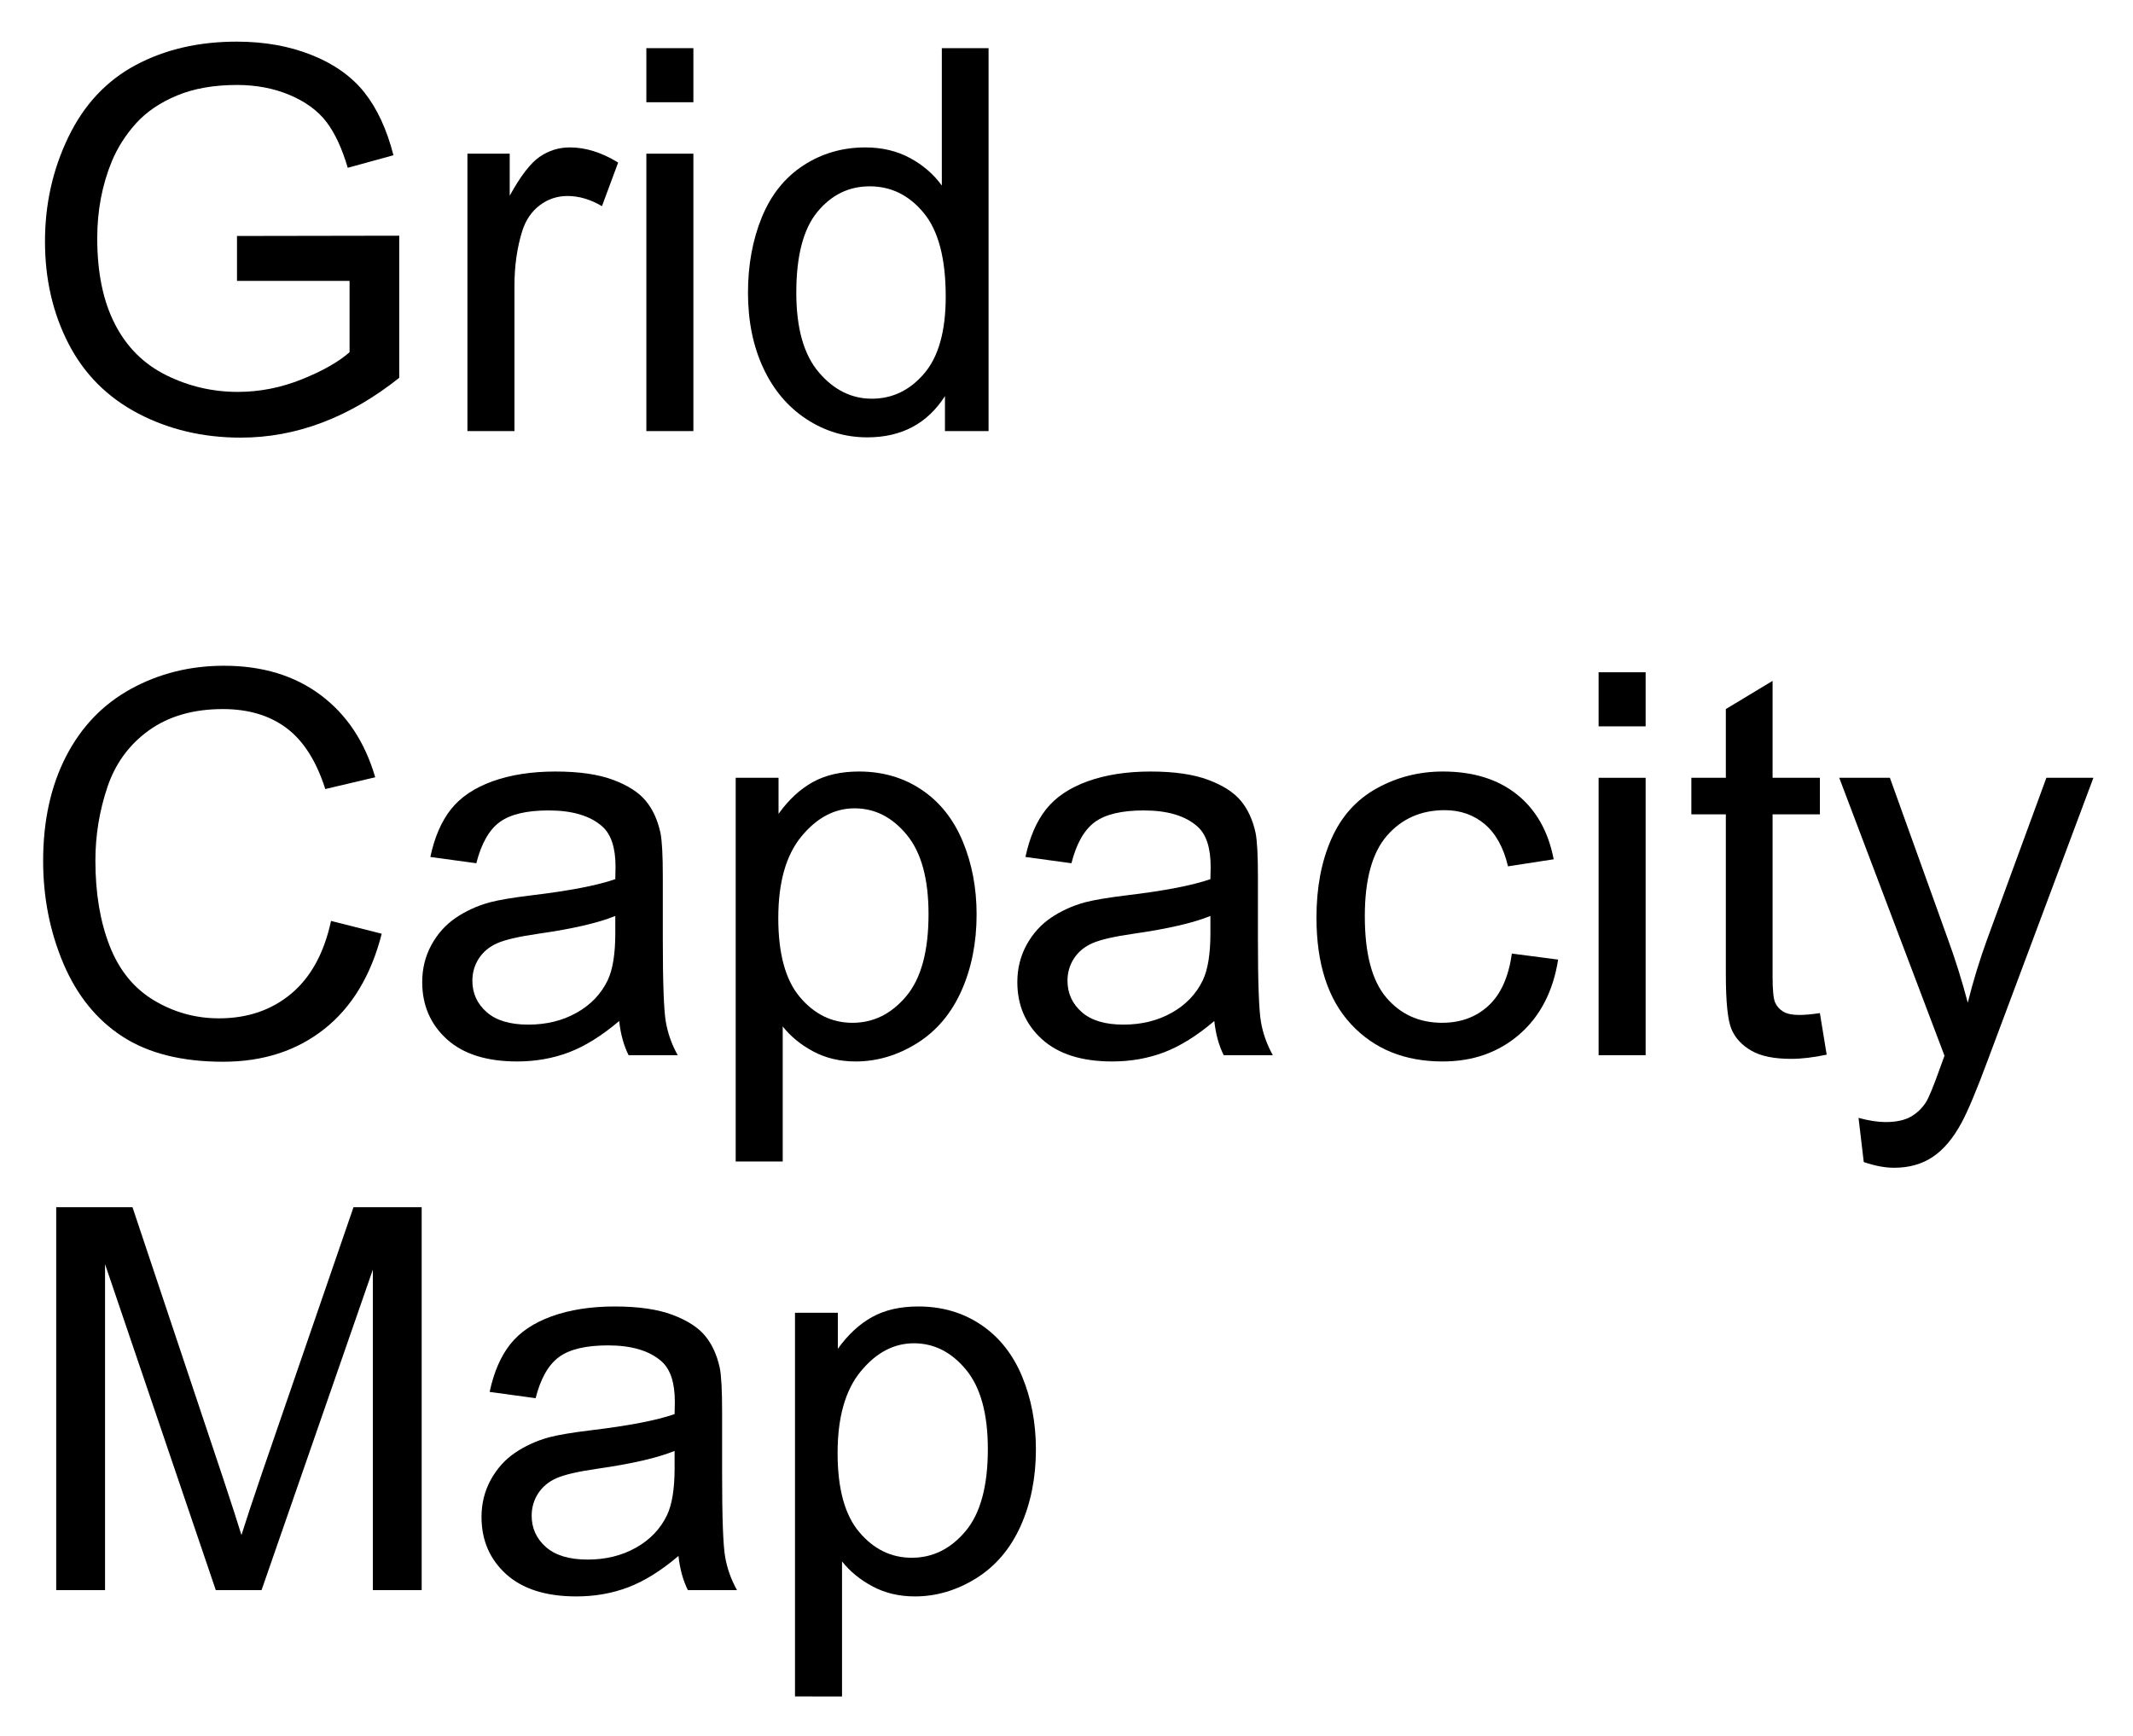
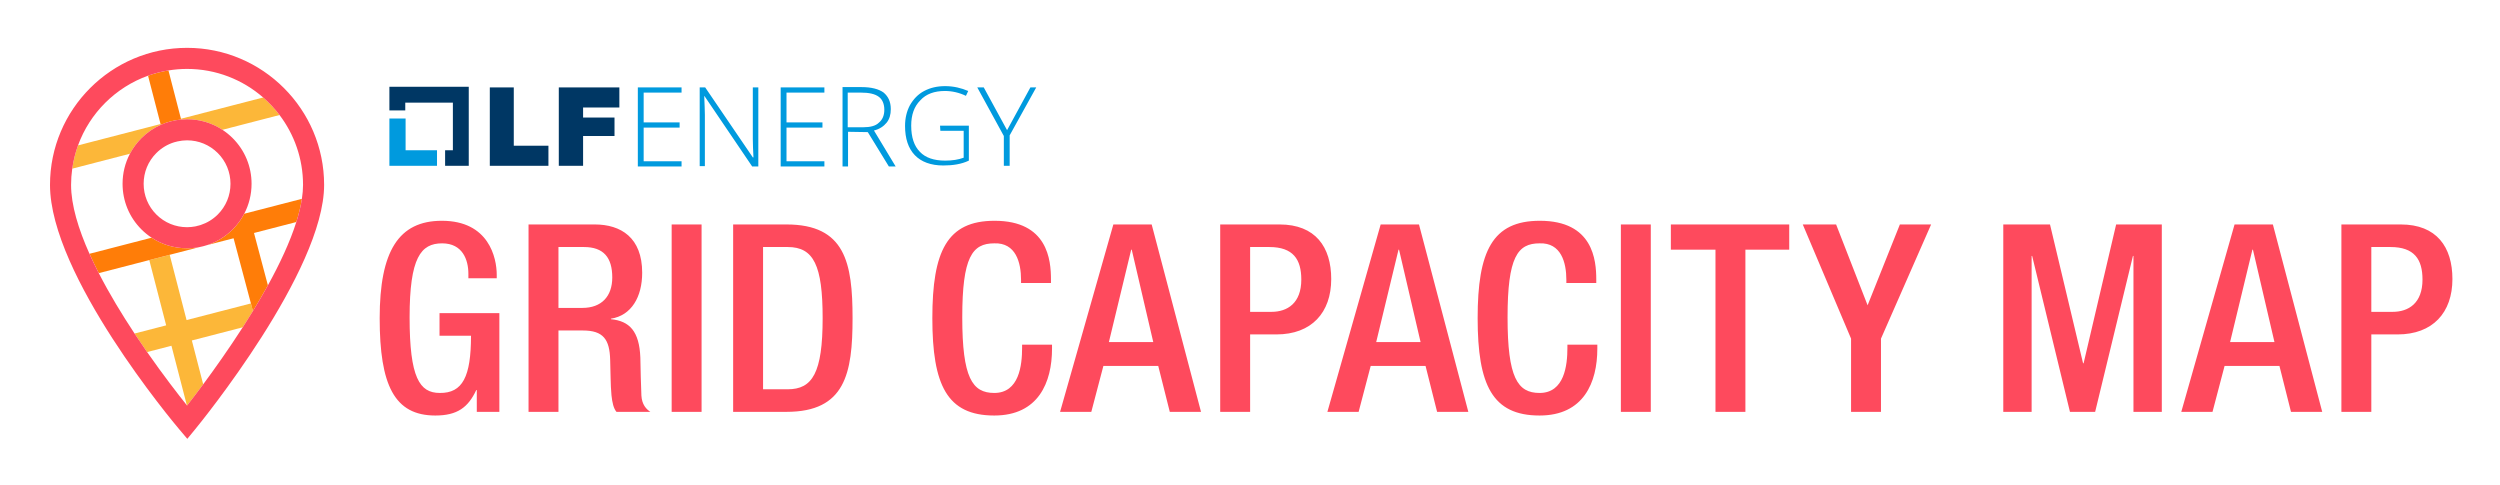
- <svg xmlns="http://www.w3.org/2000/svg" xmlns:xlink="http://www.w3.org/1999/xlink" role="img" viewBox="-1.85 1.65 239.20 194.70">
-   <defs>
-     <path d="M24.727-16.844v-5.039l18.195-.031v15.938C40.129-3.75 37.246-2.074 34.277-.953 31.309.172 28.262.734 25.137.734c-4.219 0-8.051-.906-11.5-2.711-3.445-1.809-6.051-4.422-7.809-7.836-1.758-3.418-2.633-7.238-2.633-11.457 0-4.18.871-8.082 2.621-11.703 1.746-3.625 4.262-6.316 7.543-8.074 3.281-1.758 7.062-2.633 11.336-2.633 3.105 0 5.914.5 8.426 1.508 2.508 1.004 4.477 2.406 5.902 4.203 1.426 1.797 2.508 4.141 3.25 7.031l-5.125 1.406c-.645-2.188-1.445-3.906-2.402-5.156-.957-1.25-2.324-2.25-4.102-3.004-1.777-.75-3.75-1.129-5.918-1.129-2.598 0-4.844.398-6.738 1.188-1.895.793-3.422 1.832-4.586 3.121-1.16 1.289-2.066 2.707-2.707 4.246-1.094 2.656-1.641 5.539-1.641 8.645 0 3.828.656 7.031 1.977 9.609 1.316 2.578 3.234 4.492 5.758 5.742 2.52 1.25 5.195 1.875 8.023 1.875 2.461 0 4.867-.473 7.211-1.422 2.344-.945 4.117-1.957 5.328-3.031v-7.996zm0 0" id="a" />
-     <path d="M3.898 0v-31.113h4.742v4.715c1.211-2.207 2.332-3.66 3.355-4.363 1.027-.703 2.152-1.055 3.387-1.055 1.777 0 3.582.566 5.418 1.699l-1.816 4.891c-1.289-.762-2.578-1.141-3.867-1.141-1.152 0-2.188.348-3.105 1.039-.918.695-1.574 1.656-1.965 2.887-.586 1.875-.875 3.926-.875 6.152V0zm0 0" id="b" />
-     <path d="M3.984-36.883v-6.066H9.258v6.066zM3.984 0v-31.113H9.258V0zm0 0" id="c" />
-     <path d="M24.141 0v-3.926c-1.973 3.086-4.875 4.629-8.703 4.629-2.48 0-4.758-.684-6.84-2.051C6.52-2.715 4.906-4.625 3.766-7.074c-1.145-2.453-1.715-5.27-1.715-8.453 0-3.105.52-5.922 1.551-8.453 1.035-2.527 2.59-4.465 4.66-5.816 2.07-1.348 4.387-2.02 6.941-2.02 1.875 0 3.547.395 5.012 1.188 1.465.789 2.656 1.82 3.574 3.09v-15.41h5.242V0zM7.469-15.527c0 3.984.844 6.965 2.523 8.934 1.68 1.973 3.66 2.961 5.945 2.961 2.305 0 4.262-.941 5.875-2.828 1.609-1.883 2.414-4.758 2.414-8.625 0-4.258-.82-7.383-2.461-9.375-1.641-1.992-3.66-2.992-6.062-2.992-2.344 0-4.301.961-5.875 2.875-1.57 1.914-2.359 4.93-2.359 9.051zm0 0" id="d" />
-     <path d="M35.273-15.059l5.684 1.434c-1.191 4.668-3.336 8.23-6.43 10.68C31.43-.492 27.648.734 23.172.734c-4.629 0-8.391-.945-11.293-2.828-2.898-1.887-5.105-4.617-6.621-8.188-1.512-3.574-2.27-7.414-2.27-11.516 0-4.473.855-8.375 2.562-11.703 1.711-3.332 4.141-5.859 7.297-7.59C16-42.816 19.473-43.68 23.262-43.68c4.297 0 7.91 1.094 10.84 3.281 2.93 2.188 4.969 5.262 6.125 9.227l-5.598 1.32c-.996-3.125-2.441-5.402-4.336-6.828-1.895-1.426-4.277-2.141-7.148-2.141-3.301 0-6.059.793-8.277 2.375-2.215 1.582-3.773 3.707-4.672 6.371-.898 2.668-1.348 5.418-1.348 8.246 0 3.652.531 6.844 1.598 9.566 1.062 2.727 2.719 4.762 4.965 6.109 2.246 1.348 4.676 2.02 7.293 2.02 3.184 0 5.883-.914 8.086-2.75 2.207-1.836 3.703-4.562 4.484-8.176zm0 0" id="e" />
-     <path d="M24.258-3.836C22.305-2.176 20.426-1.008 18.617-.32 16.812.363 14.875.703 12.805.703c-3.418 0-6.047-.836-7.883-2.504-1.836-1.672-2.754-3.805-2.754-6.402 0-1.523.348-2.914 1.039-4.176.695-1.258 1.602-2.27 2.727-3.031 1.121-.762 2.387-1.34 3.793-1.73 1.035-.273 2.598-.535 4.688-.789 4.258-.508 7.391-1.113 9.406-1.816.02-.723.027-1.184.027-1.379 0-2.148-.496-3.66-1.496-4.539-1.348-1.191-3.348-1.789-6.004-1.789-2.48 0-4.312.438-5.492 1.305-1.184.871-2.059 2.406-2.621 4.617l-5.156-.703c.469-2.207 1.238-3.992 2.312-5.348 1.074-1.359 2.625-2.402 4.656-3.137 2.031-.73 4.387-1.098 7.062-1.098 2.656 0 4.812.312 6.477.938 1.66.625 2.879 1.41 3.66 2.359.781.945 1.328 2.145 1.641 3.59.176.898.262 2.516.262 4.859v7.031c0 4.902.113 8.004.34 9.305C29.711-2.438 30.156-1.191 30.82 0H25.312c-.547-1.094-.898-2.375-1.055-3.836zm-.438-11.781c-1.914.781-4.789 1.445-8.617 1.992-2.168.312-3.699.664-4.598 1.055-.898.391-1.59.965-2.082 1.715-.488.754-.73 1.59-.73 2.504 0 1.406.531 2.578 1.598 3.516 1.062.938 2.621 1.406 4.672 1.406 2.031 0 3.836-.441 5.422-1.332 1.582-.887 2.742-2.105 3.484-3.645.566-1.191.852-2.953.852-5.273zm0 0" id="f" />
-     <path d="M3.953 11.922v-43.035H8.758v4.043c1.133-1.582 2.414-2.77 3.84-3.559 1.426-.793 3.152-1.188 5.184-1.188 2.656 0 5 .684 7.031 2.051 2.031 1.367 3.566 3.297 4.602 5.785 1.035 2.492 1.555 5.223 1.555 8.191 0 3.184-.574 6.047-1.715 8.598-1.145 2.547-2.805 4.5-4.98 5.859C22.094.023 19.805.703 17.402.703c-1.758 0-3.336-.371-4.73-1.113-1.398-.742-2.547-1.68-3.445-2.812v15.145zm4.777-27.305c0 4.004.809 6.965 2.434 8.879 1.621 1.914 3.582 2.871 5.887 2.871 2.344 0 4.352-.992 6.02-2.973 1.672-1.984 2.508-5.055 2.508-9.215 0-3.965-.816-6.934-2.449-8.906-1.629-1.973-3.578-2.961-5.844-2.961-2.246 0-4.234 1.051-5.961 3.152-1.73 2.098-2.594 5.152-2.594 9.152zm0 0" id="g" />
-     <path d="M24.258-11.398l5.188.676c-.566 3.574-2.02 6.371-4.352 8.395C22.758-.309 19.891.703 16.492.703c-4.258 0-7.68-1.391-10.266-4.176C3.637-6.254 2.344-10.242 2.344-15.438c0-3.359.555-6.301 1.672-8.82 1.113-2.52 2.805-4.41 5.082-5.668 2.273-1.262 4.75-1.891 7.426-1.891 3.379 0 6.141.855 8.289 2.562 2.148 1.711 3.527 4.137 4.133 7.281l-5.125.793c-.488-2.09-1.355-3.664-2.594-4.719-1.242-1.055-2.742-1.582-4.5-1.582-2.656 0-4.812.953-6.473 2.855-1.66 1.906-2.488 4.918-2.488 9.039 0 4.18.797 7.219 2.398 9.109 1.602 1.895 3.695 2.844 6.273 2.844 2.07 0 3.797-.633 5.184-1.906 1.387-1.27 2.266-3.219 2.637-5.859zm0 0" id="h" />
-     <path d="M15.469-4.719l.762 4.66c-1.484.312-2.812.469-3.984.469-1.914 0-3.398-.301-4.453-.91-1.055-.605-1.797-1.398-2.227-2.387-.43-.984-.645-3.059-.645-6.223v-17.902H1.055v-4.102h3.867v-7.707l5.242-3.164v10.871h5.305v4.102h-5.305v18.191c0 1.504.094 2.473.281 2.902.184.43.488.77.906 1.027.422.254 1.023.379 1.805.379.586 0 1.355-.066 2.312-.207zm0 0" id="i" />
-     <path d="M3.719 11.984l-.586-4.953C4.285 7.344 5.293 7.5 6.152 7.5c1.172 0 2.109-.195 2.812-.586.703-.391 1.277-.938 1.73-1.641.332-.527.867-1.836 1.609-3.926.098-.293.254-.723.469-1.289L.969-31.113h5.68L13.125-13.094c.84 2.285 1.594 4.688 2.258 7.203.605-2.422 1.328-4.781 2.164-7.086l6.652-18.137h5.273L17.637.527c-1.27 3.418-2.254 5.77-2.957 7.059-.938 1.738-2.016 3.016-3.227 3.824-1.211.812-2.656 1.215-4.336 1.215-1.016 0-2.148-.211-3.398-.641zm0 0" id="j" />
-     <path d="M4.453 0v-42.949h8.555l10.164 30.41c.938 2.832 1.625 4.953 2.055 6.359.488-1.562 1.25-3.859 2.281-6.887l10.285-29.883h7.645V0h-5.477v-35.945L27.48 0h-5.129L9.93-36.562V0zm0 0" id="k" />
-   </defs>
-   <use y="50" xlink:href="#a" />
-   <use x="46.67" y="50" xlink:href="#b" />
-   <use x="66.65" y="50" xlink:href="#c" />
-   <use x="79.98" y="50" xlink:href="#d" />
-   <g>
-     <use y="120" xlink:href="#e" />
-     <use x="43.33" y="120" xlink:href="#f" />
-     <use x="76.699" y="120" xlink:href="#g" />
-     <use x="110.068" y="120" xlink:href="#f" />
-     <use x="143.438" y="120" xlink:href="#h" />
-     <use x="173.438" y="120" xlink:href="#c" />
-     <use x="186.768" y="120" xlink:href="#i" />
-     <use x="203.438" y="120" xlink:href="#j" />
-   </g>
-   <g>
-     <use y="180" xlink:href="#k" />
-     <use x="49.98" y="180" xlink:href="#f" />
-     <use x="83.35" y="180" xlink:href="#g" />
-   </g>
+ <svg xmlns="http://www.w3.org/2000/svg" role="img" viewBox="-15.82 -17.82 1030.64 199.64">
+   <style>svg {enable-background:new 0 0 1000 165}</style>
+   <style>.st4{fill:#fe4a5d}.st5{fill:#003764}.st6{fill:#009ade}</style>
+   <path fill="none" d="M450.525 85.099l-9.195 38.086h18.286l-8.873-38.086zm56.926-1.081h-7.899v26.725h8.765c6.599 0 12.334-3.569 12.334-13.308 0-8.332-3.354-13.417-13.2-13.417zM560.728 85.099l-9.197 38.086h18.284l-8.871-38.086zM44.828 127.314c6.648 9.539 12.747 17.399 16.38 21.942l-6.349-24.537-10.031 2.595zm31.05-91.623c1.506.991 2.924 2.14 4.229 3.444 5.018 5.018 7.782 11.697 7.782 18.81 0 4.377-1.05 8.588-3.025 12.35l23.775-6.151c.302-1.993.471-3.913.471-5.735 0-10.811-3.611-20.792-9.685-28.811l-23.548 6.093zm272.867-8.259c0-2.404-.801-4.273-2.27-5.341-1.602-1.202-4.006-1.736-7.478-1.736h-5.341v14.288h6.409c2.804 0 5.074-.534 6.409-1.869 1.469-1.202 2.27-2.938 2.27-5.341zM224.902 84.018h-10.494v25.102h9.846c7.899 0 12.336-4.761 12.336-12.551 0-8.223-3.571-12.551-11.687-12.551zM94.624 99.808c4.896-8.876 9.109-17.854 11.711-26.092L88.891 78.229l5.734 21.579zm-48.903-10.41l-20.813 5.385c4.385 8.549 9.571 17.083 14.737 24.898l13.038-3.373-6.962-26.91zm22.229 51.224c4.692-6.331 10.513-14.521 16.294-23.505l-20.971 5.426 4.678 18.079zM54.134 87.221l6.962 26.909 26.519-6.861-7.138-26.863-10.957 2.835c-1.016.328-2.051.6-3.106.804L54.134 87.221zm-11.645-10.468C37.471 71.736 34.708 65.057 34.708 57.945c0-4.392 1.057-8.617 3.044-12.39l-23.789 6.155c-.309 2.191-.479 4.425-.479 6.699 0 8.321 3.019 18.201 7.58 28.392l25.618-6.628c-1.494-.985-2.9-2.126-4.194-3.42zm266.438 7.265h-10.17v58.645h10.17c10.172 0 14.391-6.709 14.391-29.323 0-21.747-3.678-29.322-14.391-29.322zM912.746 85.099l-9.196 38.086h18.286l-8.873-38.086zm56.922-1.081H961.771v26.725h8.763c6.601 0 12.336-3.569 12.336-13.308 0-8.332-3.354-13.417-13.201-13.417zM92.667 22.371c-8.403-7.324-19.373-11.775-31.369-11.775-2.612 0-5.173.219-7.673.624l5.154 19.919 33.888-8.768zM48.634 45.28c-3.377 3.377-5.236 7.874-5.236 12.665s1.859 9.288 5.235 12.663c3.377 3.377 7.874 5.236 12.665 5.236 1.134 0 2.249-.112 3.339-.316l2.257-.584c2.636-.862 5.055-2.322 7.069-4.336 3.376-3.375 5.236-7.873 5.236-12.663s-1.86-9.288-5.236-12.664c-3.384-3.383-7.882-5.247-12.665-5.247-1.328 0-2.629.158-3.895.437l-1.441.373c-2.736.85-5.245 2.352-7.328 4.436zm-3.424-31.892c-13.374 4.794-24.011 15.382-28.864 28.729l34.02-8.802-5.156-19.927z" />
+   <path d="M210.275 42.254h-14.288V18.218h-9.881v32.315h24.169zm14.288-4.006h12.952v-7.611h-12.952v-4.14h14.955v-8.279h-24.97v32.315h10.015z" class="st5" />
+   <path d="M265.156 48.663h-15.623V34.776h14.821V32.64h-14.821V20.355h15.623v-2.137h-18.027V50.8h18.027zm9.48-26.839l19.629 28.976h2.537V18.218h-2.27v21.231c0 2.404.134 4.941.267 7.611h-.267l-19.629-28.842h-2.27v32.448h2.136V29.568c0-1.736-.134-4.273-.267-7.745h.134zM324.042 48.663h-15.623V34.776h14.822V32.64h-14.822V20.355h15.623v-2.137h-18.026V50.8h18.026zm25.638-15.89c1.202-1.469 1.736-3.338 1.736-5.608 0-3.071-1.068-5.208-2.938-6.81-2.003-1.469-5.074-2.27-9.08-2.27h-7.878v32.715h2.27V36.512l8.145.134 8.679 14.154h2.804l-8.946-14.822c2.27-.534 4.006-1.736 5.208-3.205zm-9.614 1.869h-6.409V20.355h5.341c3.472 0 5.875.534 7.478 1.736 1.469 1.068 2.27 2.938 2.27 5.341 0 2.404-.801 4.139-2.27 5.341-1.335 1.335-3.605 1.869-6.409 1.869zm43.531 13.754v-14.421h-11.884l.133 2.136h9.614v11.083c-2.136.801-4.674 1.202-7.611 1.202-4.674 0-8.145-1.202-10.415-3.605-2.404-2.404-3.605-6.009-3.605-10.816 0-4.407 1.202-7.878 3.739-10.415 2.404-2.671 5.875-3.872 10.148-3.872 2.938 0 5.875.668 8.679 2.003l.935-2.003c-2.804-1.202-6.009-2.003-9.481-2.003-3.338 0-6.142.668-8.679 2.003-2.537 1.335-4.406 3.338-5.875 5.875-1.335 2.537-2.003 5.341-2.003 8.546 0 5.208 1.335 9.214 4.006 12.018s6.677 4.273 11.751 4.273c3.872 0 7.478-.534 10.549-2.003zM398.018 50.533h2.403V37.981l10.95-19.763h-2.404l-9.614 17.626-9.614-17.626h-2.671l10.95 20.03z" class="st6" />
+   <path d="M165.373 120.588h12.984c0 16.881-3.462 23.697-12.875 23.588-8.33 0-12.443-6.276-12.443-31.162 0-24.67 4.652-30.513 13.417-30.513 8.439 0 10.82 6.818 10.82 12.553v1.838h11.686v-1.407c0-7.032-3.245-22.288-22.614-22.288-17.852 0-25.642 12.551-25.642 40.142 0 27.592 6.059 40.142 22.937 40.142 9.091 0 13.525-3.354 16.881-10.494h.216v8.98h9.306v-40.683h-24.671v9.304zm83.227 24.671c-.217-4.654-.326-10.713-.433-15.689-.433-10.82-4.437-15.041-12.118-15.798v-.216c8.439-1.298 12.875-8.98 12.875-18.936 0-14.498-8.765-19.909-19.585-19.909H202.073v77.256h12.336v-33.541h10.063c8.439 0 11.036 3.678 11.253 12.118.216 5.625.107 9.953.54 14.607.326 3.03.866 5.409 2.057 6.816h13.957c-1.623-1.083-3.462-2.921-3.678-6.708zm-24.345-36.14h-9.846V84.018h10.494c8.116 0 11.687 4.328 11.687 12.551 0 7.79-4.437 12.551-12.336 12.551zM261.074 74.712h12.334v77.256h-12.334zm47.313-0H286.421v77.256h21.966c24.237 0 27.265-15.798 27.265-38.628s-3.028-38.628-27.265-38.628zm.54 67.951h-10.17V84.018h10.17c10.713 0 14.391 7.575 14.391 29.322 0 22.614-4.219 29.323-14.391 29.323zm96.621-17.096c0 7.14-1.19 18.61-11.47 18.61-9.087 0-13.2-6.276-13.2-31.162 0-24.885 4.112-30.513 13.2-30.513 8.873-.324 11.037 7.899 11.037 15.041v1.298h12.334v-1.407c0-8.008-1.297-24.237-23.263-24.237-19.583 0-25.642 12.551-25.642 40.142 0 27.592 6.059 40.142 25.534 40.142 18.178 0 23.806-13.632 23.806-27.591v-1.623h-12.336v1.298zm37.621-50.855l-21.966 77.256h12.875l4.978-18.935h22.614l4.761 18.935h12.875l-20.342-77.256H443.17zm-1.84 48.474l9.196-38.086h.217l8.873 38.086h-18.286zm70.341-48.474h-24.454v77.256h12.336v-31.919h10.82c14.498 0 22.613-8.982 22.613-22.831 0-13.2-6.49-22.506-21.314-22.506zm-3.354 36.031h-8.765V84.018h7.899c9.846 0 13.2 5.085 13.2 13.417 0 9.739-5.735 13.308-12.334 13.308zm45.052-36.031l-21.964 77.256h12.877l4.976-18.935h22.614l4.761 18.935h12.875l-20.342-77.256h-15.798zm-1.838 48.474l9.197-38.086h.216l8.872 38.086h-18.284zm78.822 2.381c0 7.14-1.19 18.61-11.47 18.61-9.087 0-13.2-6.276-13.2-31.162 0-24.885 4.112-30.513 13.2-30.513 8.873-.324 11.037 7.899 11.037 15.041v1.298h12.334v-1.407c0-8.008-1.297-24.237-23.263-24.237-19.583 0-25.642 12.551-25.642 40.142 0 27.592 6.059 40.142 25.534 40.142 18.178 0 23.806-13.632 23.806-27.591v-1.623h-12.336v1.298zM652.394 74.712h12.334v77.256h-12.334zm20.608 10.387h18.395v66.868h12.335V85.099h18.069V74.712h-48.799zm81.106 22.94l-12.984-33.327h-13.741l19.909 47.068v30.187h12.334V121.78l20.668-47.068h-12.877zm89.047 23.911h-.217l-13.633-57.238h-19.26v77.255h11.685V87.696h.218l15.581 64.271h10.387l15.581-64.271h.215v64.271h11.686V74.712h-18.826zm62.235-57.238L883.424 151.967h12.875l4.978-18.935h22.614l4.761 18.935h12.875l-20.342-77.256h-15.796zm-1.84 48.474l9.196-38.086h.217l8.873 38.086h-18.286zm70.339-48.474h-24.454v77.256H961.771v-31.919h10.82c14.498 0 22.614-8.982 22.614-22.831 0-13.2-6.494-22.506-21.316-22.506zm-3.355 36.031H961.771V84.018h7.897c9.847 0 13.201 5.085 13.201 13.417 0 9.739-5.735 13.308-12.336 13.308z" class="st4" />
+   <path d="M164.341 44.123h-12.953V31.037h-6.676v19.496h19.629z" class="st6" />
+   <path d="M151.255 24.494h19.629v19.629h-3.205v6.41h9.748V17.951h-32.715v9.748h6.543z" class="st5" />
+   <path fill="#fcb739" d="M61.096 114.13L54.134 87.221l-8.413 2.177 6.962 26.91-13.038 3.373c1.742 2.636 3.48 5.19 5.183 7.634l10.031-2.595 6.349 24.537c.03.037.065.081.094.118 1.711-2.194 4.002-5.183 6.648-8.753l-4.678-18.079 20.971-5.426c1.412-2.194 2.818-4.433 4.207-6.706l-.835-3.141-26.519 6.861zm-2.235-82.673c.806-.073 1.618-.114 2.437-.114 5.26 0 10.285 1.521 14.58 4.347l23.548-6.093c-1.998-2.638-4.267-5.056-6.759-7.228l-33.888 8.768.082.319zm-1.458 9.013c-.486.107-.968.226-1.441.373l1.441-.373zm-14.914-1.335c2.336-2.337 5.034-4.179 7.963-5.488l-.086-.333-34.02 8.802c-1.114 3.064-1.915 6.275-2.383 9.593l23.789-6.155c1.231-2.337 2.817-4.5 4.737-6.419z" />
+   <path fill="#ff7d08" d="M50.452 33.648c2.643-1.181 5.475-1.926 8.409-2.191l-.082-.319-5.154-19.919c-2.9.47-5.713 1.2-8.415 2.169l5.156 19.927.086.333zm16.442 41.296l-2.257.584c.768-.144 1.52-.343 2.257-.584zm13.213 1.81c-3.016 3.016-6.636 5.21-10.586 6.487l10.957-2.835 7.138 26.863.835 3.141c2.127-3.48 4.203-7.03 6.174-10.602L88.891 78.229l17.444-4.513c1.052-3.331 1.846-6.543 2.304-9.572l-23.775 6.151c-1.234 2.352-2.827 4.529-4.757 6.459zM54.134 87.221l12.28-3.177a26.937 26.937 0 0 1-5.117.49c-5.278 0-10.316-1.525-14.615-4.361l-25.618 6.628c1.185 2.647 2.475 5.314 3.844 7.981l20.813-5.385 8.413-2.177z" />
+   <path d="M61.298 1.905c-31.156 0-56.503 25.348-56.503 56.503 0 37.308 51.063 98.131 53.236 100.702l3.369 3.983 3.309-4.033c2.167-2.644 53.092-65.137 53.092-100.653 0-31.156-25.347-56.503-56.502-56.503zm47.341 62.238c-.459 3.03-1.253 6.241-2.304 9.572-2.601 8.238-6.815 17.216-11.711 26.092-1.971 3.572-4.047 7.122-6.174 10.602-1.389 2.273-2.795 4.512-4.207 6.706-5.781 8.984-11.601 17.174-16.294 23.505-2.646 3.57-4.937 6.559-6.648 8.753-.029-.037-.064-.081-.094-.118-3.633-4.543-9.732-12.403-16.38-21.942-1.703-2.443-3.44-4.997-5.183-7.634-5.166-7.816-10.352-16.35-14.737-24.898-1.368-2.667-2.659-5.334-3.844-7.981-4.561-10.191-7.58-20.071-7.58-28.392 0-2.274.17-4.509.479-6.699.467-3.317 1.269-6.529 2.383-9.593 4.852-13.347 15.489-23.935 28.864-28.729 2.702-.968 5.515-1.699 8.415-2.169 2.5-.405 5.061-.624 7.673-.624 11.996 0 22.966 4.451 31.369 11.775 2.491 2.171 4.761 4.59 6.759 7.228 6.073 8.018 9.685 17.999 9.685 28.811 0 1.822-.17 3.742-.471 5.735z" class="st4" />
+   <path d="M58.861 31.457c-2.934.265-5.766 1.01-8.409 2.191-2.929 1.309-5.627 3.151-7.963 5.488-1.919 1.919-3.506 4.083-4.737 6.419-1.988 3.772-3.044 7.998-3.044 12.39 0 7.112 2.763 13.792 7.781 18.808 1.294 1.294 2.7 2.435 4.194 3.42 4.299 2.836 9.338 4.361 14.615 4.361a26.937 26.937 0 0 0 5.117-.49c1.055-.204 2.091-.475 3.106-.804 3.95-1.276 7.57-3.471 10.586-6.487 1.93-1.93 3.523-4.107 4.757-6.459 1.974-3.762 3.025-7.973 3.025-12.35 0-7.112-2.764-13.792-7.782-18.81-1.305-1.304-2.723-2.453-4.229-3.444-4.295-2.827-9.32-4.347-14.58-4.347-.819 0-1.631.041-2.437.114zm2.437 8.576c4.783 0 9.281 1.864 12.665 5.247 3.376 3.376 5.236 7.874 5.236 12.664s-1.86 9.288-5.236 12.663c-2.014 2.014-4.433 3.474-7.069 4.336-.737.241-1.489.44-2.257.584-1.09.204-2.205.316-3.339.316-4.791 0-9.288-1.859-12.665-5.236-3.376-3.375-5.235-7.873-5.235-12.663s1.859-9.288 5.236-12.665c2.083-2.084 4.592-3.586 7.328-4.436.473-.147.955-.266 1.441-.373 1.266-.28 2.567-.437 3.895-.437z" class="st4" />
</svg>
